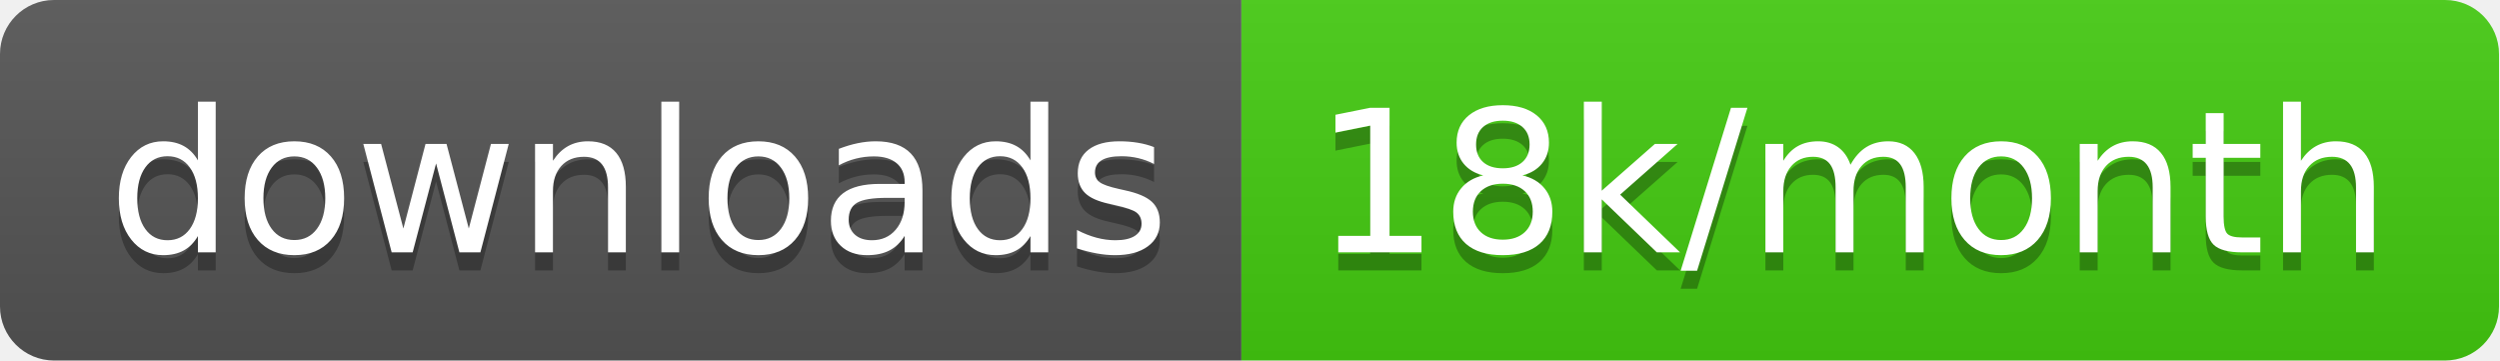
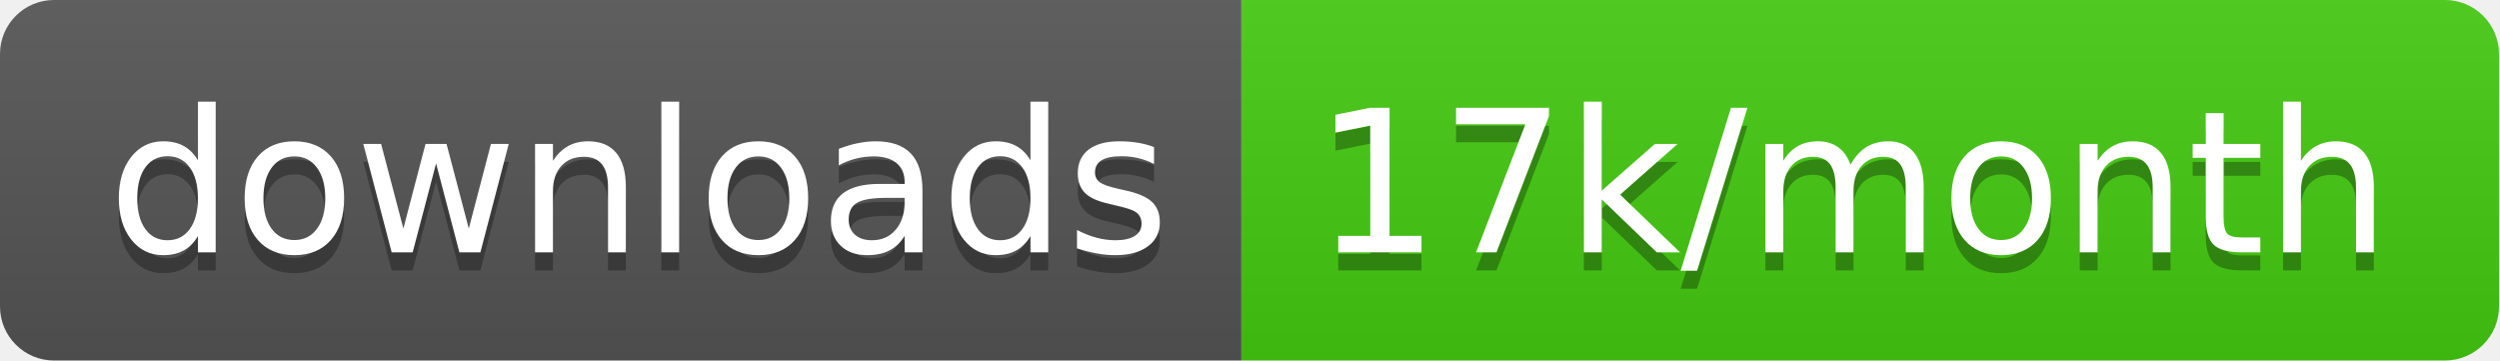
<svg xmlns="http://www.w3.org/2000/svg" width="138.7" height="20">
  <linearGradient id="smooth" x2="0" y2="100%">
    <stop offset="0" stop-color="#bbb" stop-opacity=".1" />
    <stop offset="1" stop-opacity=".1" />
  </linearGradient>
  <clipPath id="round">
    <rect width="138.7" height="20" rx="3" fill="#fff" />
  </clipPath>
  <g clip-path="url(#round)">
    <rect width="68.9" height="20" fill="#555" />
    <rect x="68.9" width="69.8" height="20" fill="#4c1" />
    <rect width="138.7" height="20" fill="url(#smooth)" />
  </g>
  <g fill="#fff" text-anchor="middle" font-family="DejaVu Sans,Verdana,Geneva,sans-serif" font-size="110">
    <text x="354.5" y="150" fill="#010101" fill-opacity=".3" transform="scale(0.1)" textLength="589.0" lengthAdjust="spacing">downloads</text>
    <text x="354.5" y="140" transform="scale(0.1)" textLength="589.0" lengthAdjust="spacing">downloads</text>
-     <text x="1028.0" y="150" fill="#010101" fill-opacity=".3" transform="scale(0.1)" textLength="598.0" lengthAdjust="spacing">18k/month</text>
-     <text x="1028.0" y="140" transform="scale(0.1)" textLength="598.0" lengthAdjust="spacing">18k/month</text>
+     <text x="1028.0" y="150" fill="#010101" fill-opacity=".3" transform="scale(0.1)" textLength="598.0" lengthAdjust="spacing">17k/month</text>
+     <text x="1028.0" y="140" transform="scale(0.1)" textLength="598.0" lengthAdjust="spacing">17k/month</text>
  </g>
</svg>
